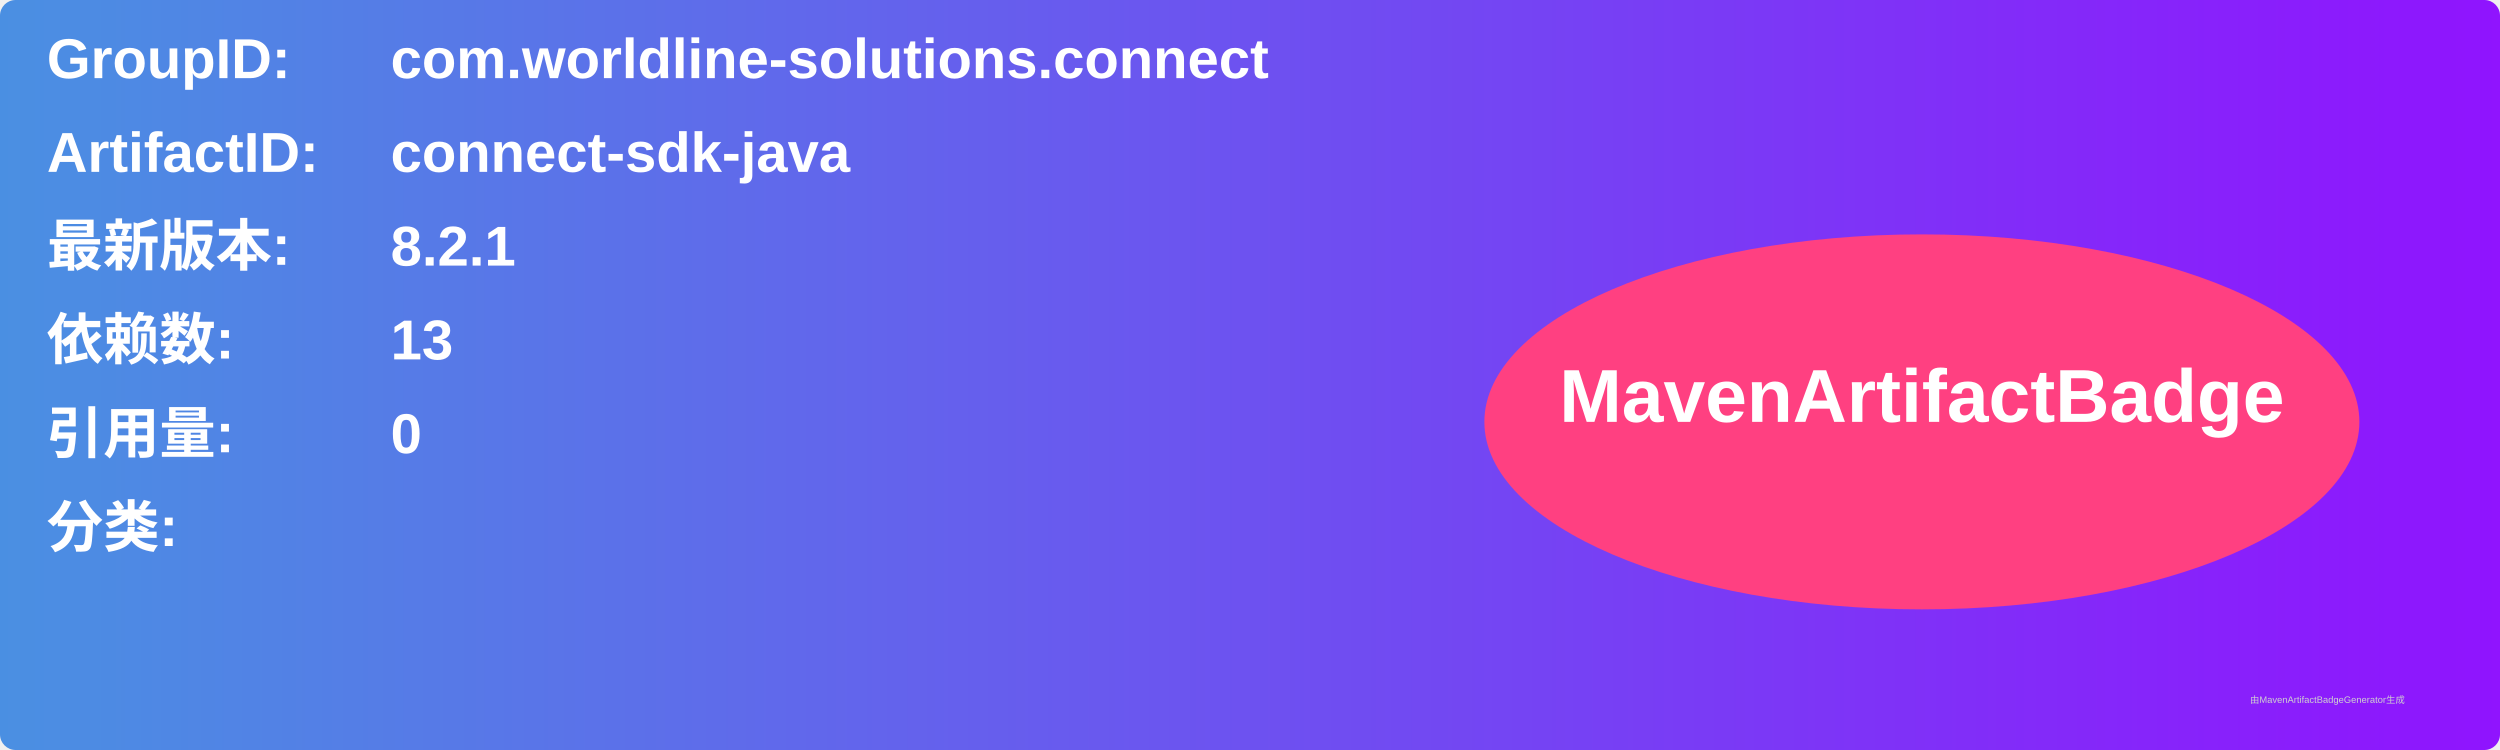
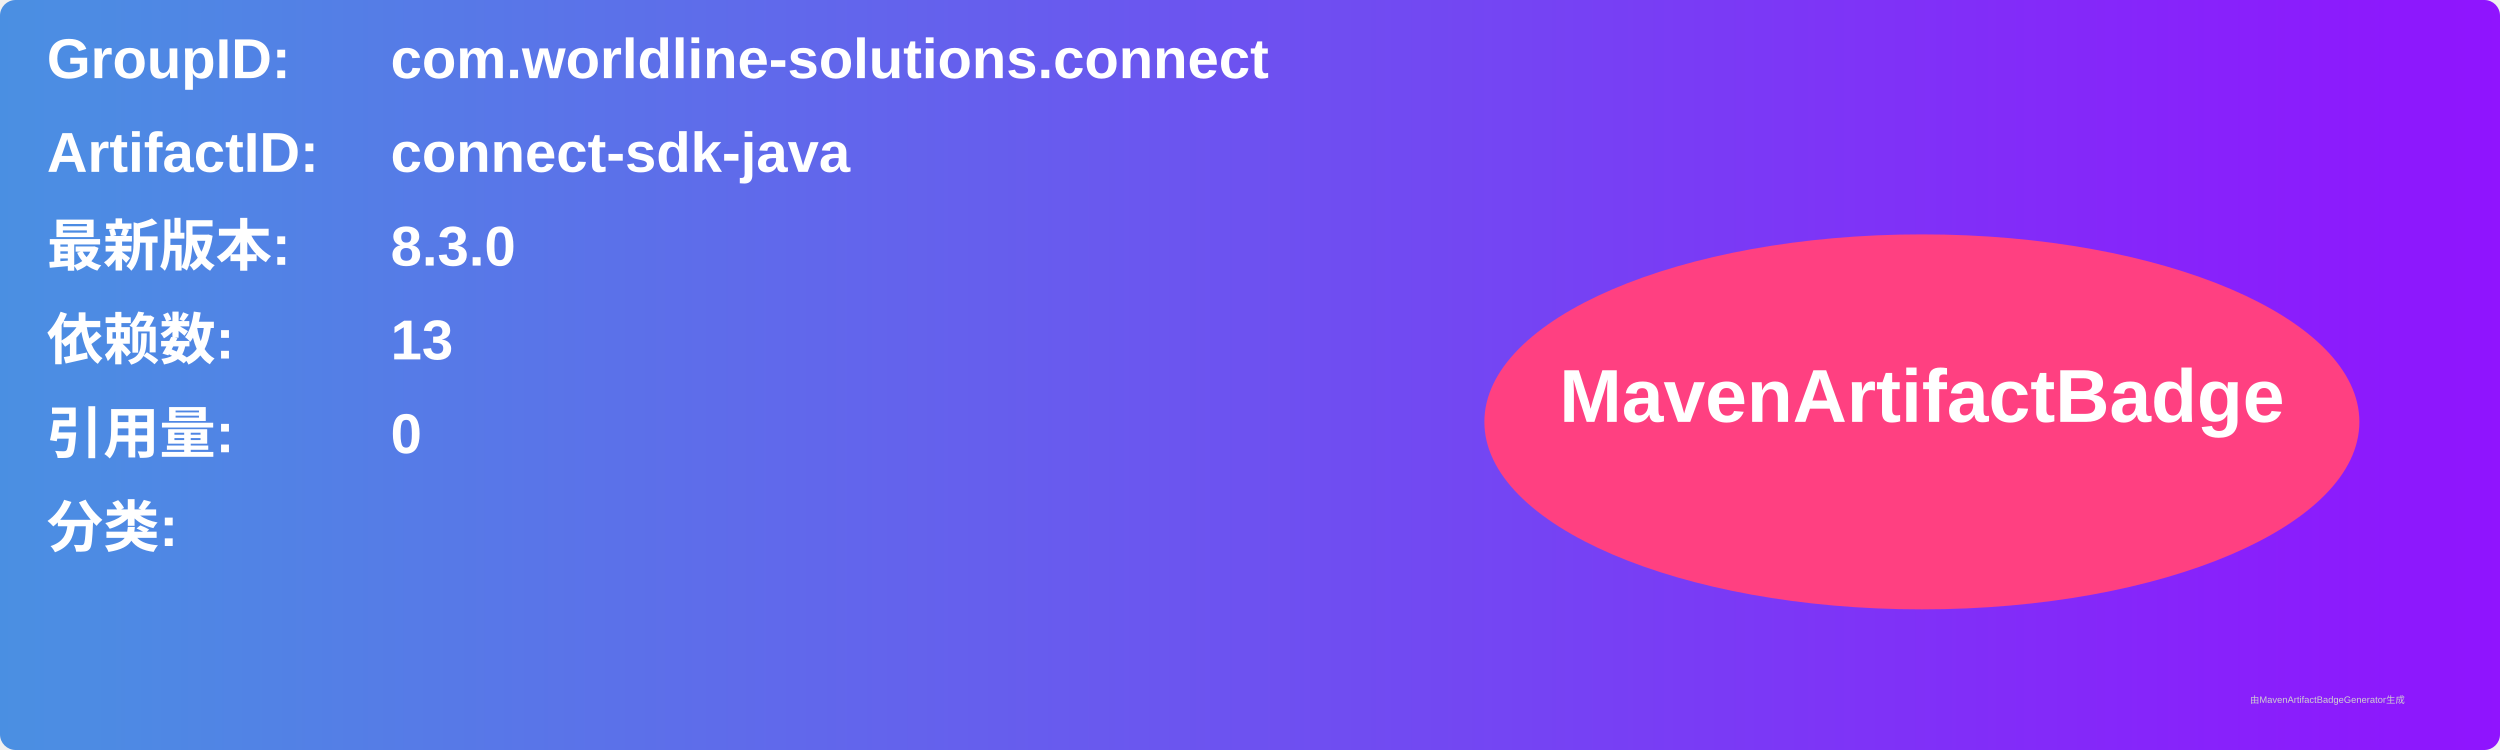
<svg xmlns="http://www.w3.org/2000/svg" width="800" height="240" viewBox="0 0 800 240">
  <linearGradient id="grad" x1="0%" y1="0%" x2="100%" y2="0%">
    <stop offset="0%" stop-color="#4a90e2" />
    <stop offset="100%" stop-color="#9013fe" />
  </linearGradient>
  <rect width="100%" height="100%" rx="5" ry="5" fill="url(#grad)" />
  <g transform="translate(15, 15)">
    <text x="0" y="10" font-family="Arial" font-size="18" fill="white" font-weight="bold" width="260">GroupID:</text>
    <text x="110" y="10" font-family="Arial" font-size="18" fill="white" font-weight="bold" width="460">com.worldline-solutions.connect</text>
    <text x="0" y="40" font-family="Arial" font-size="18" fill="white" font-weight="bold" width="260">ArtifactID:</text>
    <text x="110" y="40" font-family="Arial" font-size="18" fill="white" font-weight="bold" width="460">connect-sdk-java</text>
    <text x="0" y="70" font-family="Arial" font-size="18" fill="white" font-weight="bold">最新版本:</text>
    <text x="110" y="70" font-family="Arial" font-size="18" fill="white" font-weight="bold">
-       <tspan font-weight="bold">8.2.1</tspan>
+       <tspan font-weight="bold">8.3.0</tspan>
    </text>
    <text x="0" y="100" font-family="Arial" font-size="18" fill="white" font-weight="bold">依赖数: </text>
    <text x="110" y="100" font-family="Arial" font-size="18" fill="white">
      <tspan font-weight="bold">13</tspan>
    </text>
    <text x="0" y="130" font-family="Arial" font-size="18" fill="white" font-weight="bold">引用量: </text>
    <text x="110" y="130" font-family="Arial" font-size="18" fill="white">
      <tspan font-weight="bold">0</tspan>
    </text>
    <text x="0" y="160" font-family="Arial" font-size="18" fill="white" font-weight="bold">分类:</text>
    <text x="10" y="190" font-family="Arial" font-size="10" fill="white">
      <tspan font-weight="bold" />
    </text>
    <ellipse cx="600" cy="120" rx="140" ry="60" fill="#ff4081" />
    <text x="600" y="120" text-anchor="middle" font-family="Arial" font-size="24" fill="white" font-weight="bold">MavenArtifactBadge</text>
  </g>
  <text x="720" y="225" font-family="Arial" font-size="3" fill="#d0d0d0">由MavenArtifactBadgeGenerator生成</text>
</svg>
